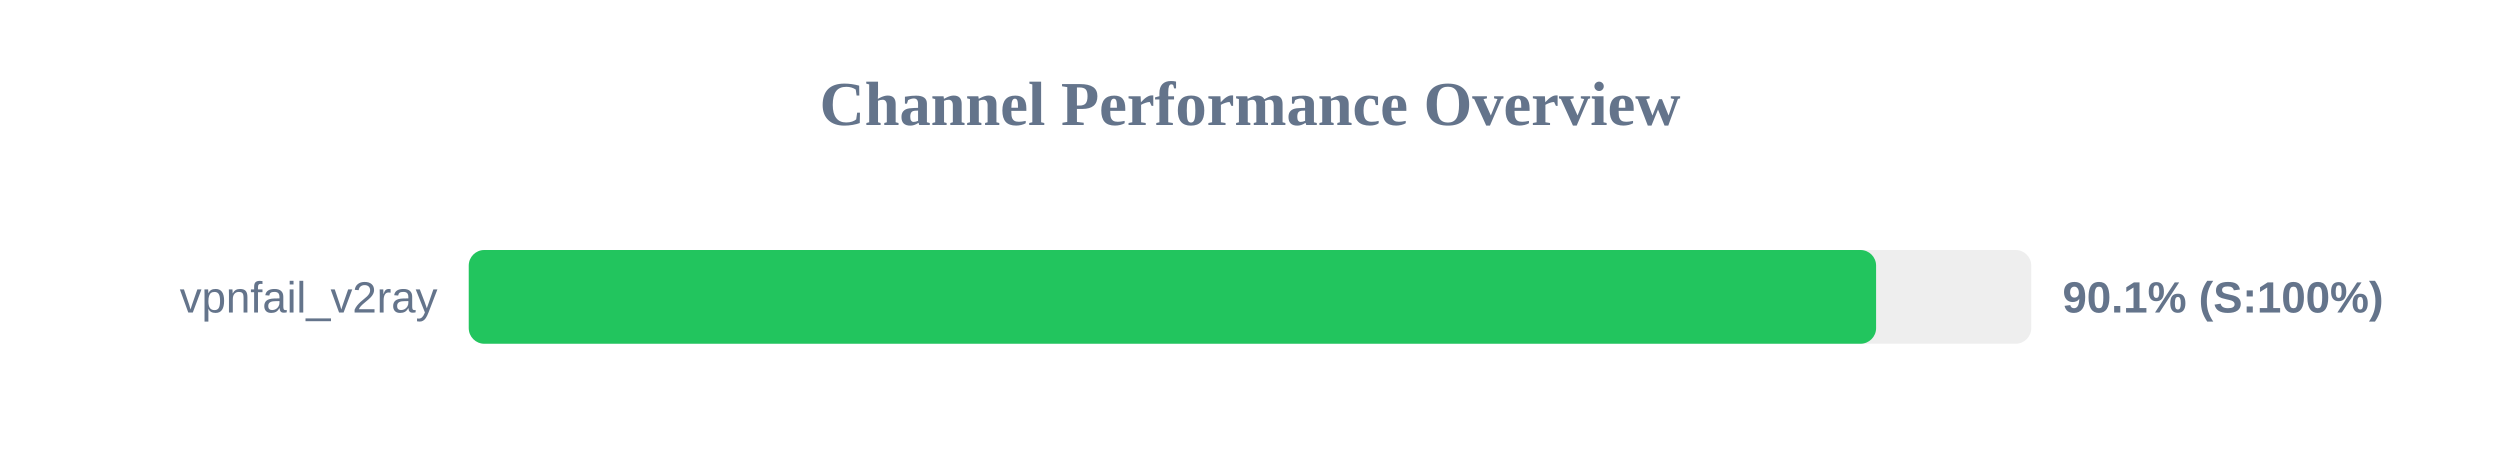
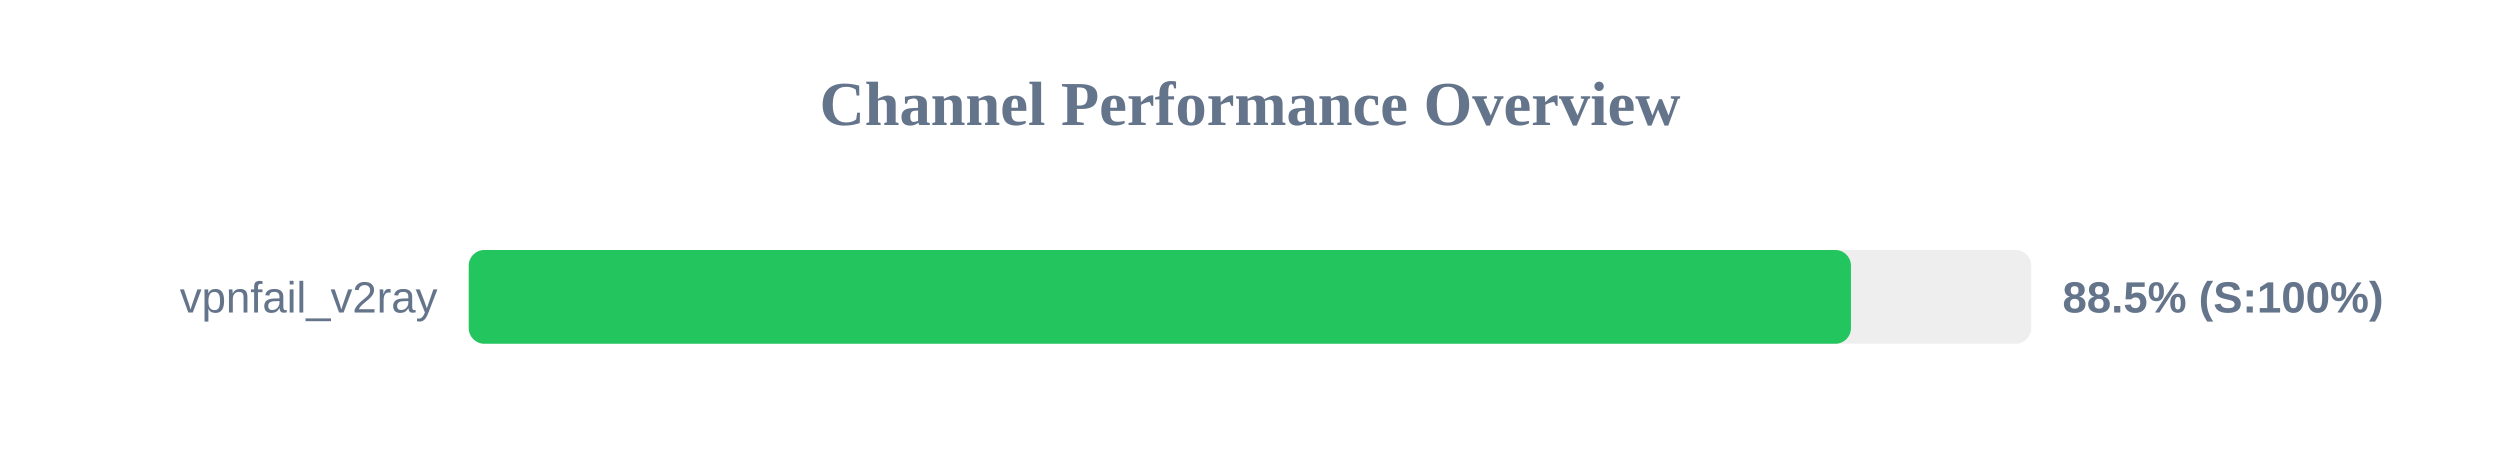
<svg xmlns="http://www.w3.org/2000/svg" width="800" height="150" version="1.1">
  <style>
        .row { font: 14px Arial; fill: #64748b; }
        .score { font: bold 14px Arial; fill: #64748b; }
    </style>
  <text x="400" y="40" text-anchor="middle" font-size="20px" font-weight="bold" fill="#64748b">Channel Performance Overview</text>
  <rect x="150" y="80" width="500" height="30" fill="#eee" rx="5" />
-   <rect x="150" y="80" width="450.35" height="30" fill="#22c55e" rx="5" />
+   <rect x="150" y="80" width="442.3" height="30" fill="#22c55e" rx="5" />
  <text x="140" y="100" text-anchor="end" class="row">vpnfail_v2ray</text>
-   <text x="660" y="100" text-anchor="start" class="score">90.1% (S:100%)</text>
+   <text x="660" y="100" text-anchor="start" class="score">88.5% (S:100%)</text>
</svg>
